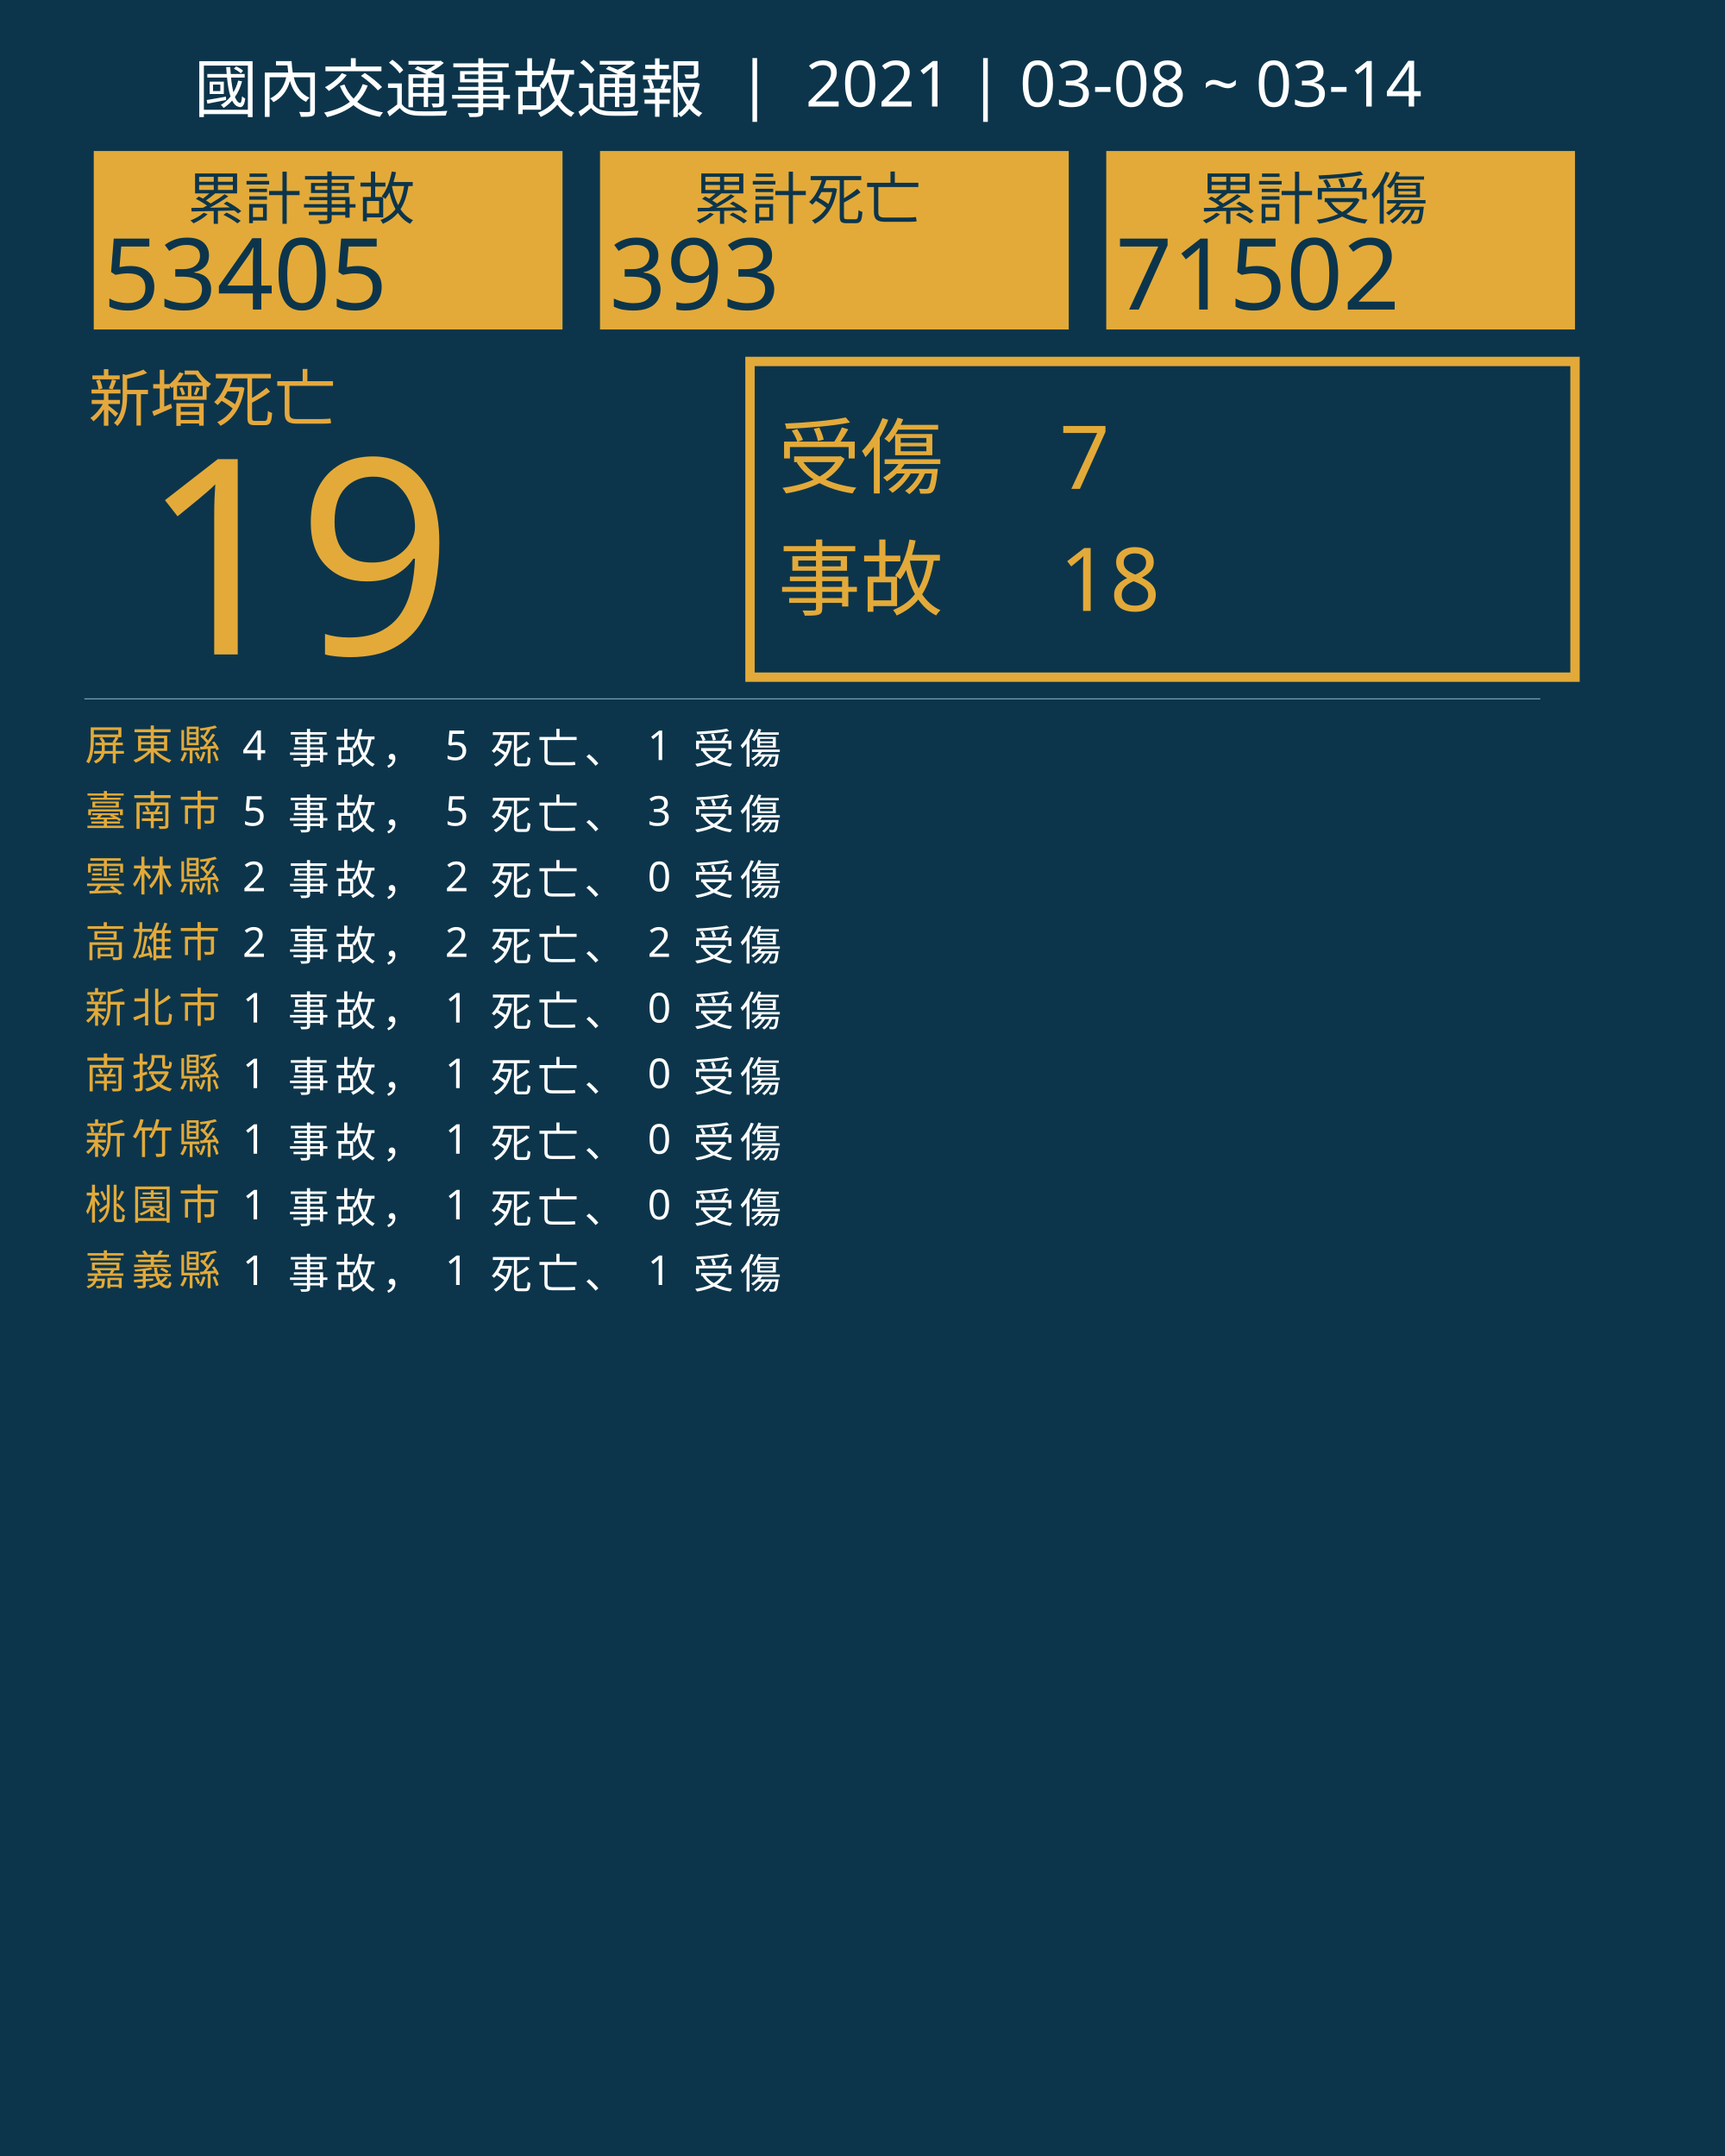
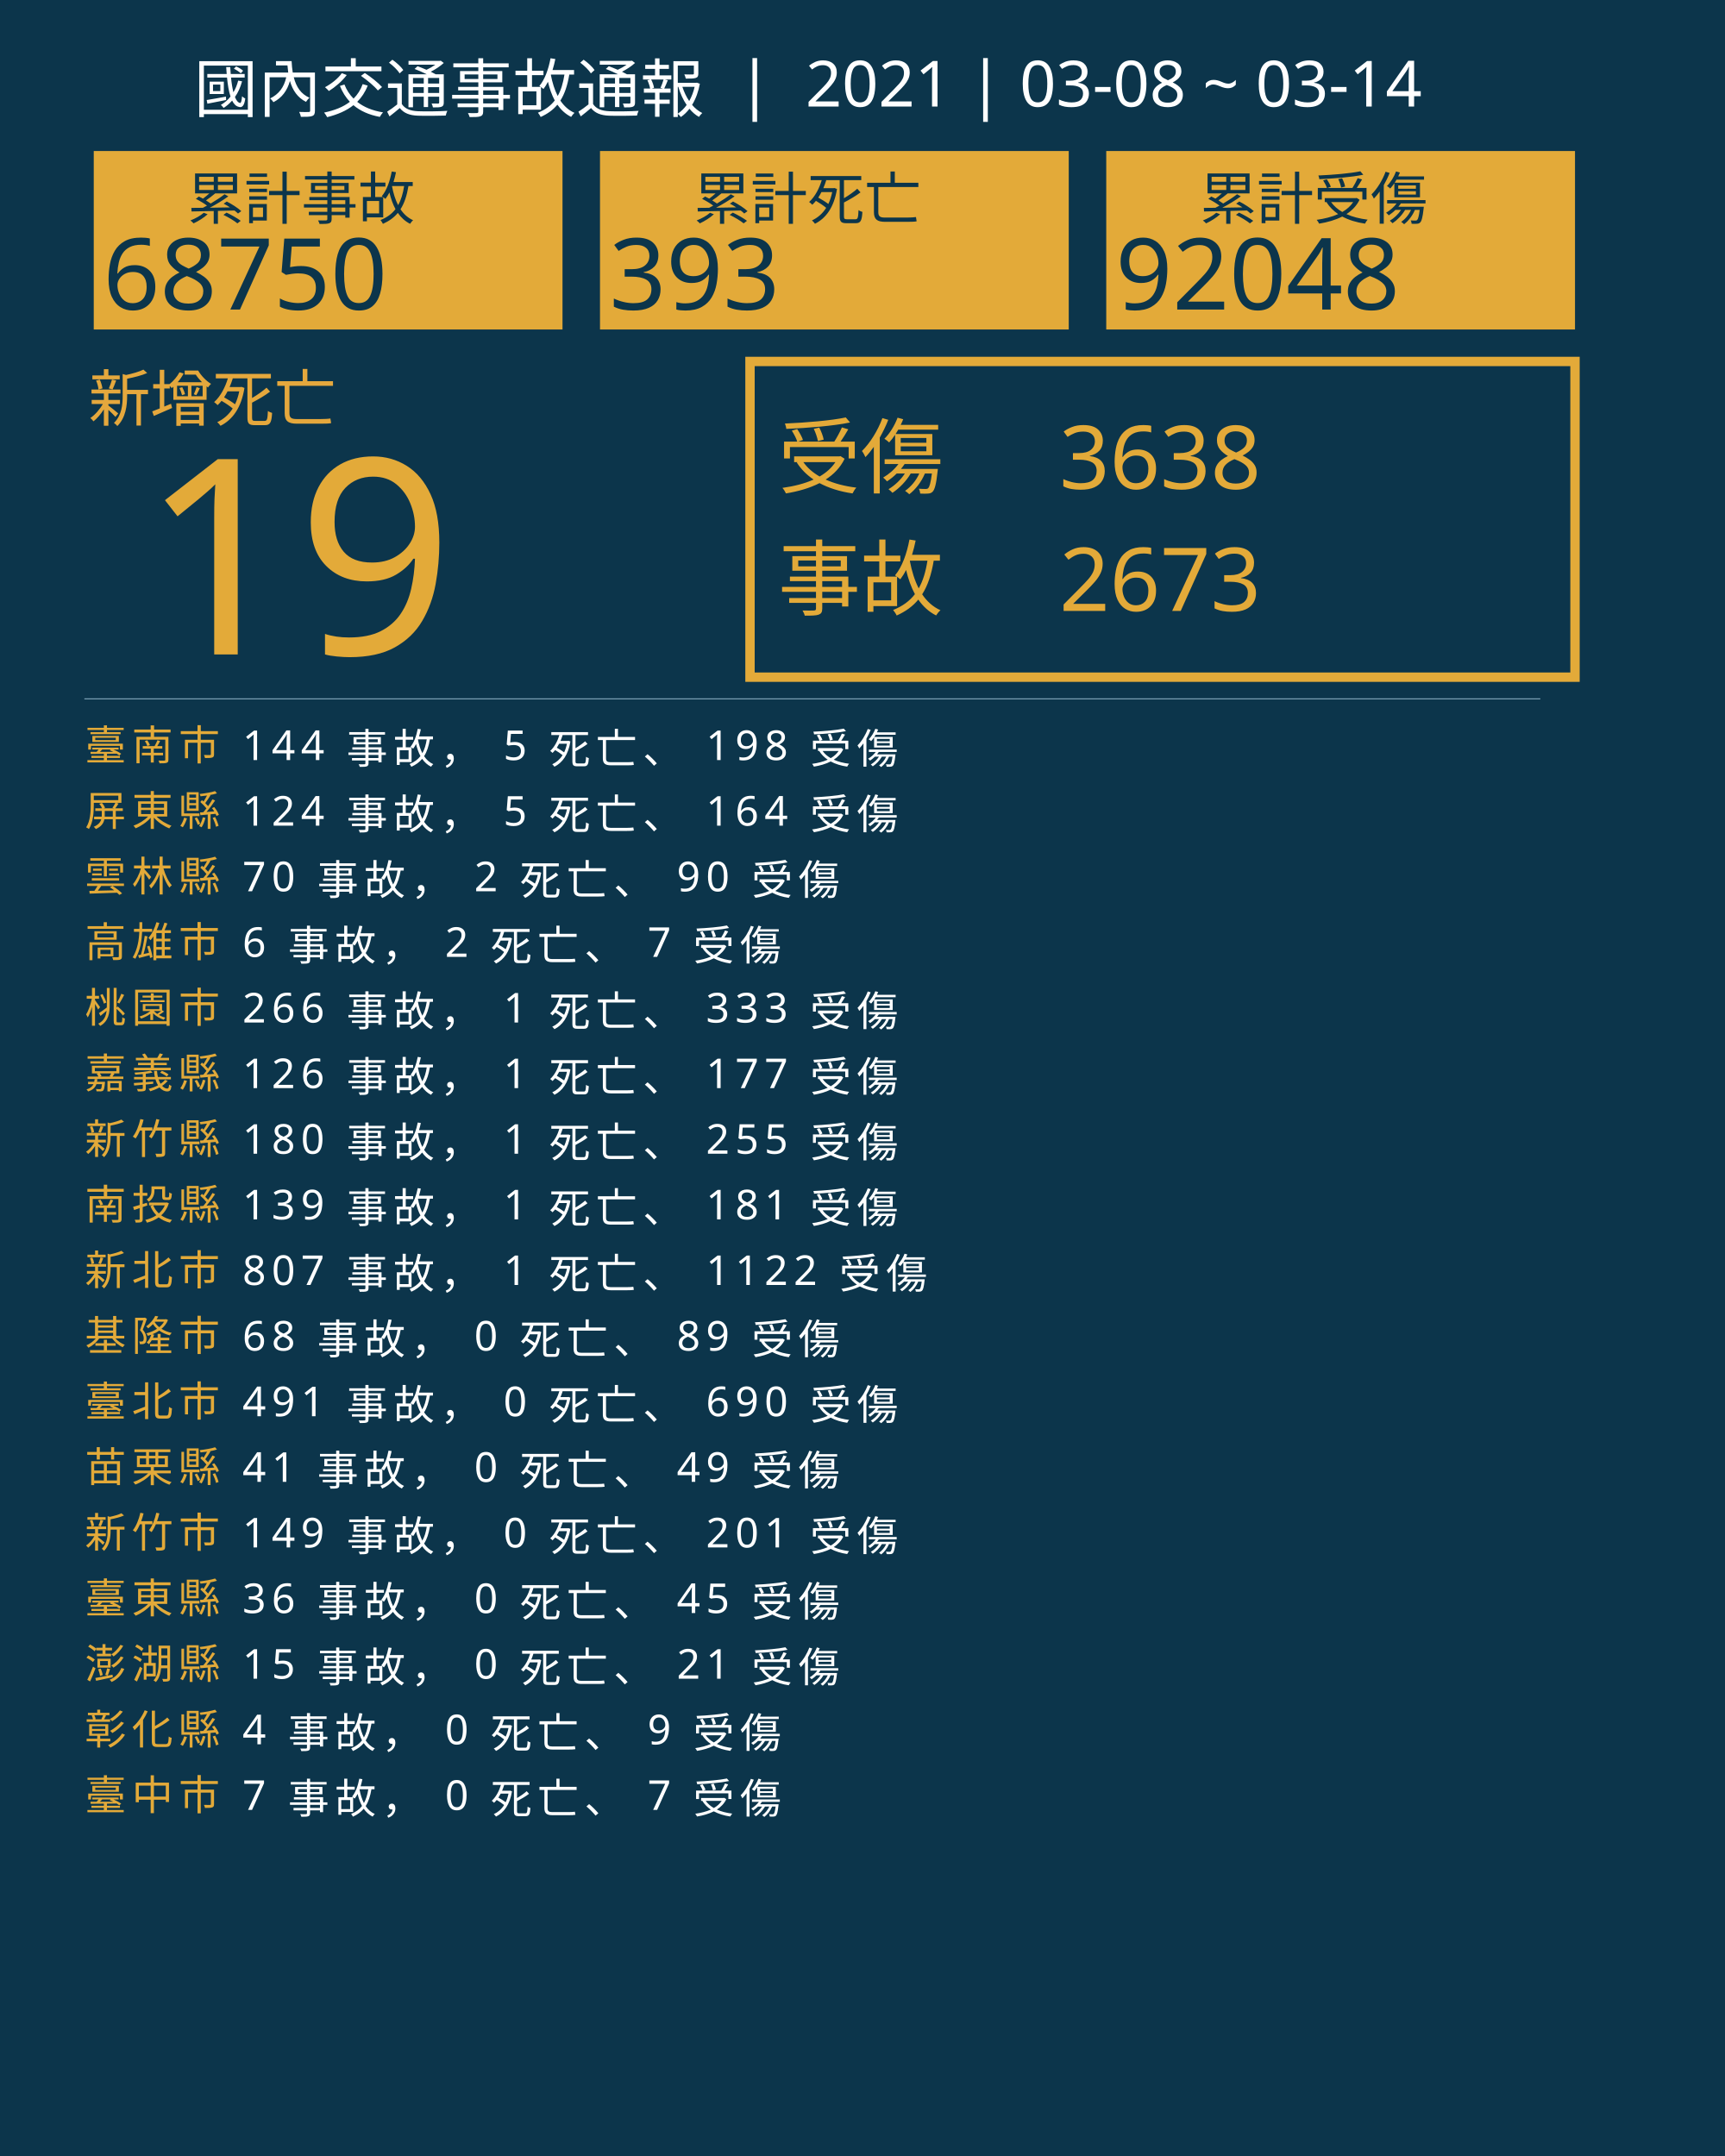
<svg xmlns="http://www.w3.org/2000/svg" version="1.1" id="圖層_1" x="0px" y="0px" viewBox="0 0 1840 2300" style="enable-background:new 0 0 1840 2300;" xml:space="preserve">
  <style type="text/css">
	.st0{fill:#0C354B;}
	.st1{fill:#E5A83D;}
	.st2{font-family:'NotoSansCJKtc-Bold-B5pc-H';}
	.st3{font-size:66px;}
	.st4{fill:#E3AA39;}
	.st5{font-family:'Arial-BoldMT';}
	.st6{font-size:291.776px;}
	.st7{fill:none;stroke:#E3AA39;stroke-miterlimit:10;stroke-width:10;}
	.st8{font-family:'NotoSansCJKtc-Light-B5pc-H';}
	.st9{font-size:88px;}
	.st10{font-family:'NotoSansCJKtc-Medium-B5pc-H';}
	.st11{font-size:94px;}
	.st12{fill:none;stroke:#8AAFC1;stroke-miterlimit:10;}
	.st13{font-size:60.649px;}
	.st14{font-size:106px;}
	.st15{fill:none;}
	.st16{font-size:44px;}
	.st17{letter-spacing:6;}
	.st18{fill:#FFFFFF;}
	.st19{letter-spacing:1;}
	.st20{font-size:68px;}
</style>
  <rect class="st0" width="1840" height="2300" />
  <text transform="matrix(1 0 0 1 94.5001 449.017)" class="st1 st2 st3">新增死亡</text>
  <g>
    <text transform="matrix(1 0 0 1 150 698.1412)" class="st4 st5 st6">19</text>
  </g>
  <g>
    <rect x="800" y="385.6" class="st7" width="880" height="336.8" />
    <g>
      <text transform="matrix(1 0 0 1 830 519.593)" class="st4 st8 st9">受傷</text>
-       <text transform="matrix(1 0 0 1 1130 521.5084)" class="st4 st10 st11">7</text>
-       <text transform="matrix(1 0 0 1 1130 651.7274)" class="st4 st10 st11">18</text>
+       <text transform="matrix(1 0 0 1 1130 521.5084)" class="st4 st10 st11">3638</text>
+       <text transform="matrix(1 0 0 1 1130 651.7274)" class="st4 st10 st11">2673</text>
      <text transform="matrix(1 0 0 1 830 649.4965)" class="st4 st8 st9">事故</text>
    </g>
  </g>
  <line class="st12" x1="90" y1="745.5" x2="1643" y2="745.5" />
  <g>
    <g>
      <rect x="100" y="161.1" class="st4" width="500" height="190.4" />
      <g>
        <text transform="matrix(1 0 0 1 200 233.9079)" class="st0 st10 st13">累計事故</text>
        <g>
-           <text transform="matrix(1 0 0 1 110 330.2121)" class="st0 st5 st14">53405</text>
+           <text transform="matrix(1 0 0 1 110 330.2121)" class="st0 st5 st14">68750</text>
        </g>
      </g>
    </g>
    <g>
      <rect x="640" y="161.1" class="st4" width="500" height="190.4" />
      <g>
        <text transform="matrix(1 0 0 1 740 233.908)" class="st0 st10 st13">累計死亡</text>
        <g>
          <text transform="matrix(1 0 0 1 650 330.2122)" class="st0 st5 st14">393</text>
        </g>
      </g>
    </g>
    <g>
      <rect x="1180" y="161.1" class="st4" width="500" height="190.4" />
      <g>
        <text transform="matrix(1 0 0 1 1280 233.908)" class="st0 st10 st13">累計受傷</text>
        <g>
-           <text transform="matrix(1 0 0 1 1190 330.2122)" class="st0 st5 st14">71502</text>
+           <text transform="matrix(1 0 0 1 1190 330.2122)" class="st0 st5 st14">92048</text>
        </g>
      </g>
    </g>
  </g>
  <rect x="90.6" y="772.1" class="st15" width="1141.8" height="314.8" />
  <text transform="matrix(1 0 0 1 90.5591 810.7965)">
-     <tspan x="0" y="0" class="st4 st10 st16 st17">屏東縣</tspan>
-     <tspan x="150.6" y="0" class="st18 st10 st16 st17"> 4 事故， 5 死亡、 1 受傷</tspan>
-     <tspan x="0" y="70" class="st4 st10 st16 st17">臺南市</tspan>
-     <tspan x="150.6" y="70" class="st18 st10 st16 st17"> 5 事故， 5 死亡、 3 受傷</tspan>
+     <tspan x="0" y="0" class="st4 st10 st16 st17">臺南市</tspan>
+     <tspan x="150.6" y="0" class="st18 st10 st16 st17"> 144 事故， 5 死亡、 198 受傷</tspan>
+     <tspan x="0" y="70" class="st4 st10 st16 st17">屏東縣</tspan>
+     <tspan x="150.6" y="70" class="st18 st10 st16 st17"> 124 事故， 5 死亡、 164 受傷</tspan>
    <tspan x="0" y="140" class="st4 st10 st16 st17">雲林縣</tspan>
-     <tspan x="150.6" y="140" class="st18 st10 st16 st17"> 2 事故， 2 死亡、 0 受傷</tspan>
+     <tspan x="150.6" y="140" class="st18 st10 st16 st17"> 70 事故， 2 死亡、 90 受傷</tspan>
    <tspan x="0" y="210" class="st4 st10 st16 st17">高雄市</tspan>
-     <tspan x="150.6" y="210" class="st18 st10 st16 st17"> 2 事故， 2 死亡、 2 受傷</tspan>
-     <tspan x="0" y="280" class="st4 st10 st16 st17">新北市</tspan>
-     <tspan x="150.6" y="280" class="st18 st10 st16 st17"> 1 事故， 1 死亡、 0 受傷</tspan>
-     <tspan x="0" y="350" class="st4 st10 st16 st17">南投縣</tspan>
-     <tspan x="150.6" y="350" class="st18 st10 st16 st17"> 1 事故， 1 死亡、 0 受傷</tspan>
+     <tspan x="150.6" y="210" class="st18 st10 st16 st17"> 6 事故， 2 死亡、 7 受傷</tspan>
+     <tspan x="0" y="280" class="st4 st10 st16 st17">桃園市</tspan>
+     <tspan x="150.6" y="280" class="st18 st10 st16 st17"> 266 事故， 1 死亡、 333 受傷</tspan>
+     <tspan x="0" y="350" class="st4 st10 st16 st17">嘉義縣</tspan>
+     <tspan x="150.6" y="350" class="st18 st10 st16 st17"> 126 事故， 1 死亡、 177 受傷</tspan>
    <tspan x="0" y="420" class="st4 st10 st16 st17">新竹縣</tspan>
-     <tspan x="150.6" y="420" class="st18 st10 st16 st17"> 1 事故， 1 死亡、 0 受傷</tspan>
-     <tspan x="0" y="490" class="st4 st10 st16 st17">桃園市</tspan>
-     <tspan x="150.6" y="490" class="st18 st10 st16 st17"> 1 事故， 1 死亡、 0 受傷</tspan>
-     <tspan x="0" y="560" class="st4 st10 st16 st17">嘉義縣</tspan>
-     <tspan x="150.6" y="560" class="st18 st10 st16 st17"> 1 事故， 1 死亡、 1 受傷</tspan>
+     <tspan x="150.6" y="420" class="st18 st10 st16 st17"> 180 事故， 1 死亡、 255 受傷</tspan>
+     <tspan x="0" y="490" class="st4 st10 st16 st17">南投縣</tspan>
+     <tspan x="150.6" y="490" class="st18 st10 st16 st17"> 139 事故， 1 死亡、 181 受傷</tspan>
+     <tspan x="0" y="560" class="st4 st10 st16 st17">新北市</tspan>
+     <tspan x="150.6" y="560" class="st18 st10 st16 st17"> 807 事故， 1 死亡、 1122 受傷</tspan>
+     <tspan x="0" y="630" class="st4 st10 st16 st17">基隆市</tspan>
+     <tspan x="150.6" y="630" class="st18 st10 st16 st17"> 68 事故， 0 死亡、 89 受傷</tspan>
+     <tspan x="0" y="700" class="st4 st10 st16 st17">臺北市</tspan>
+     <tspan x="150.6" y="700" class="st18 st10 st16 st17"> 491 事故， 0 死亡、 690 受傷</tspan>
+     <tspan x="0" y="770" class="st4 st10 st16 st17">苗栗縣</tspan>
+     <tspan x="150.6" y="770" class="st18 st10 st16 st17"> 41 事故， 0 死亡、 49 受傷</tspan>
+     <tspan x="0" y="840" class="st4 st10 st16 st17">新竹市</tspan>
+     <tspan x="150.6" y="840" class="st18 st10 st16 st17"> 149 事故， 0 死亡、 201 受傷</tspan>
+     <tspan x="0" y="910" class="st4 st10 st16 st17">臺東縣</tspan>
+     <tspan x="150.6" y="910" class="st18 st10 st16 st17"> 36 事故， 0 死亡、 45 受傷</tspan>
+     <tspan x="0" y="980" class="st4 st10 st16 st17">澎湖縣</tspan>
+     <tspan x="150.6" y="980" class="st18 st10 st16 st17"> 15 事故， 0 死亡、 21 受傷</tspan>
+     <tspan x="0" y="1050" class="st4 st10 st16 st17">彰化縣</tspan>
+     <tspan x="150.6" y="1050" class="st18 st10 st16 st17"> 4 事故， 0 死亡、 9 受傷</tspan>
+     <tspan x="0" y="1120" class="st4 st10 st16 st17">臺中市</tspan>
+     <tspan x="150.6" y="1120" class="st18 st10 st16 st17"> 7 事故， 0 死亡、 7 受傷</tspan>
  </text>
  <text transform="matrix(1 0 0 1 207 119.2712)" class="st18 st8 st20">國內交通事故通報  |  2021 | 03-08 ~ 03-14</text>
</svg>
